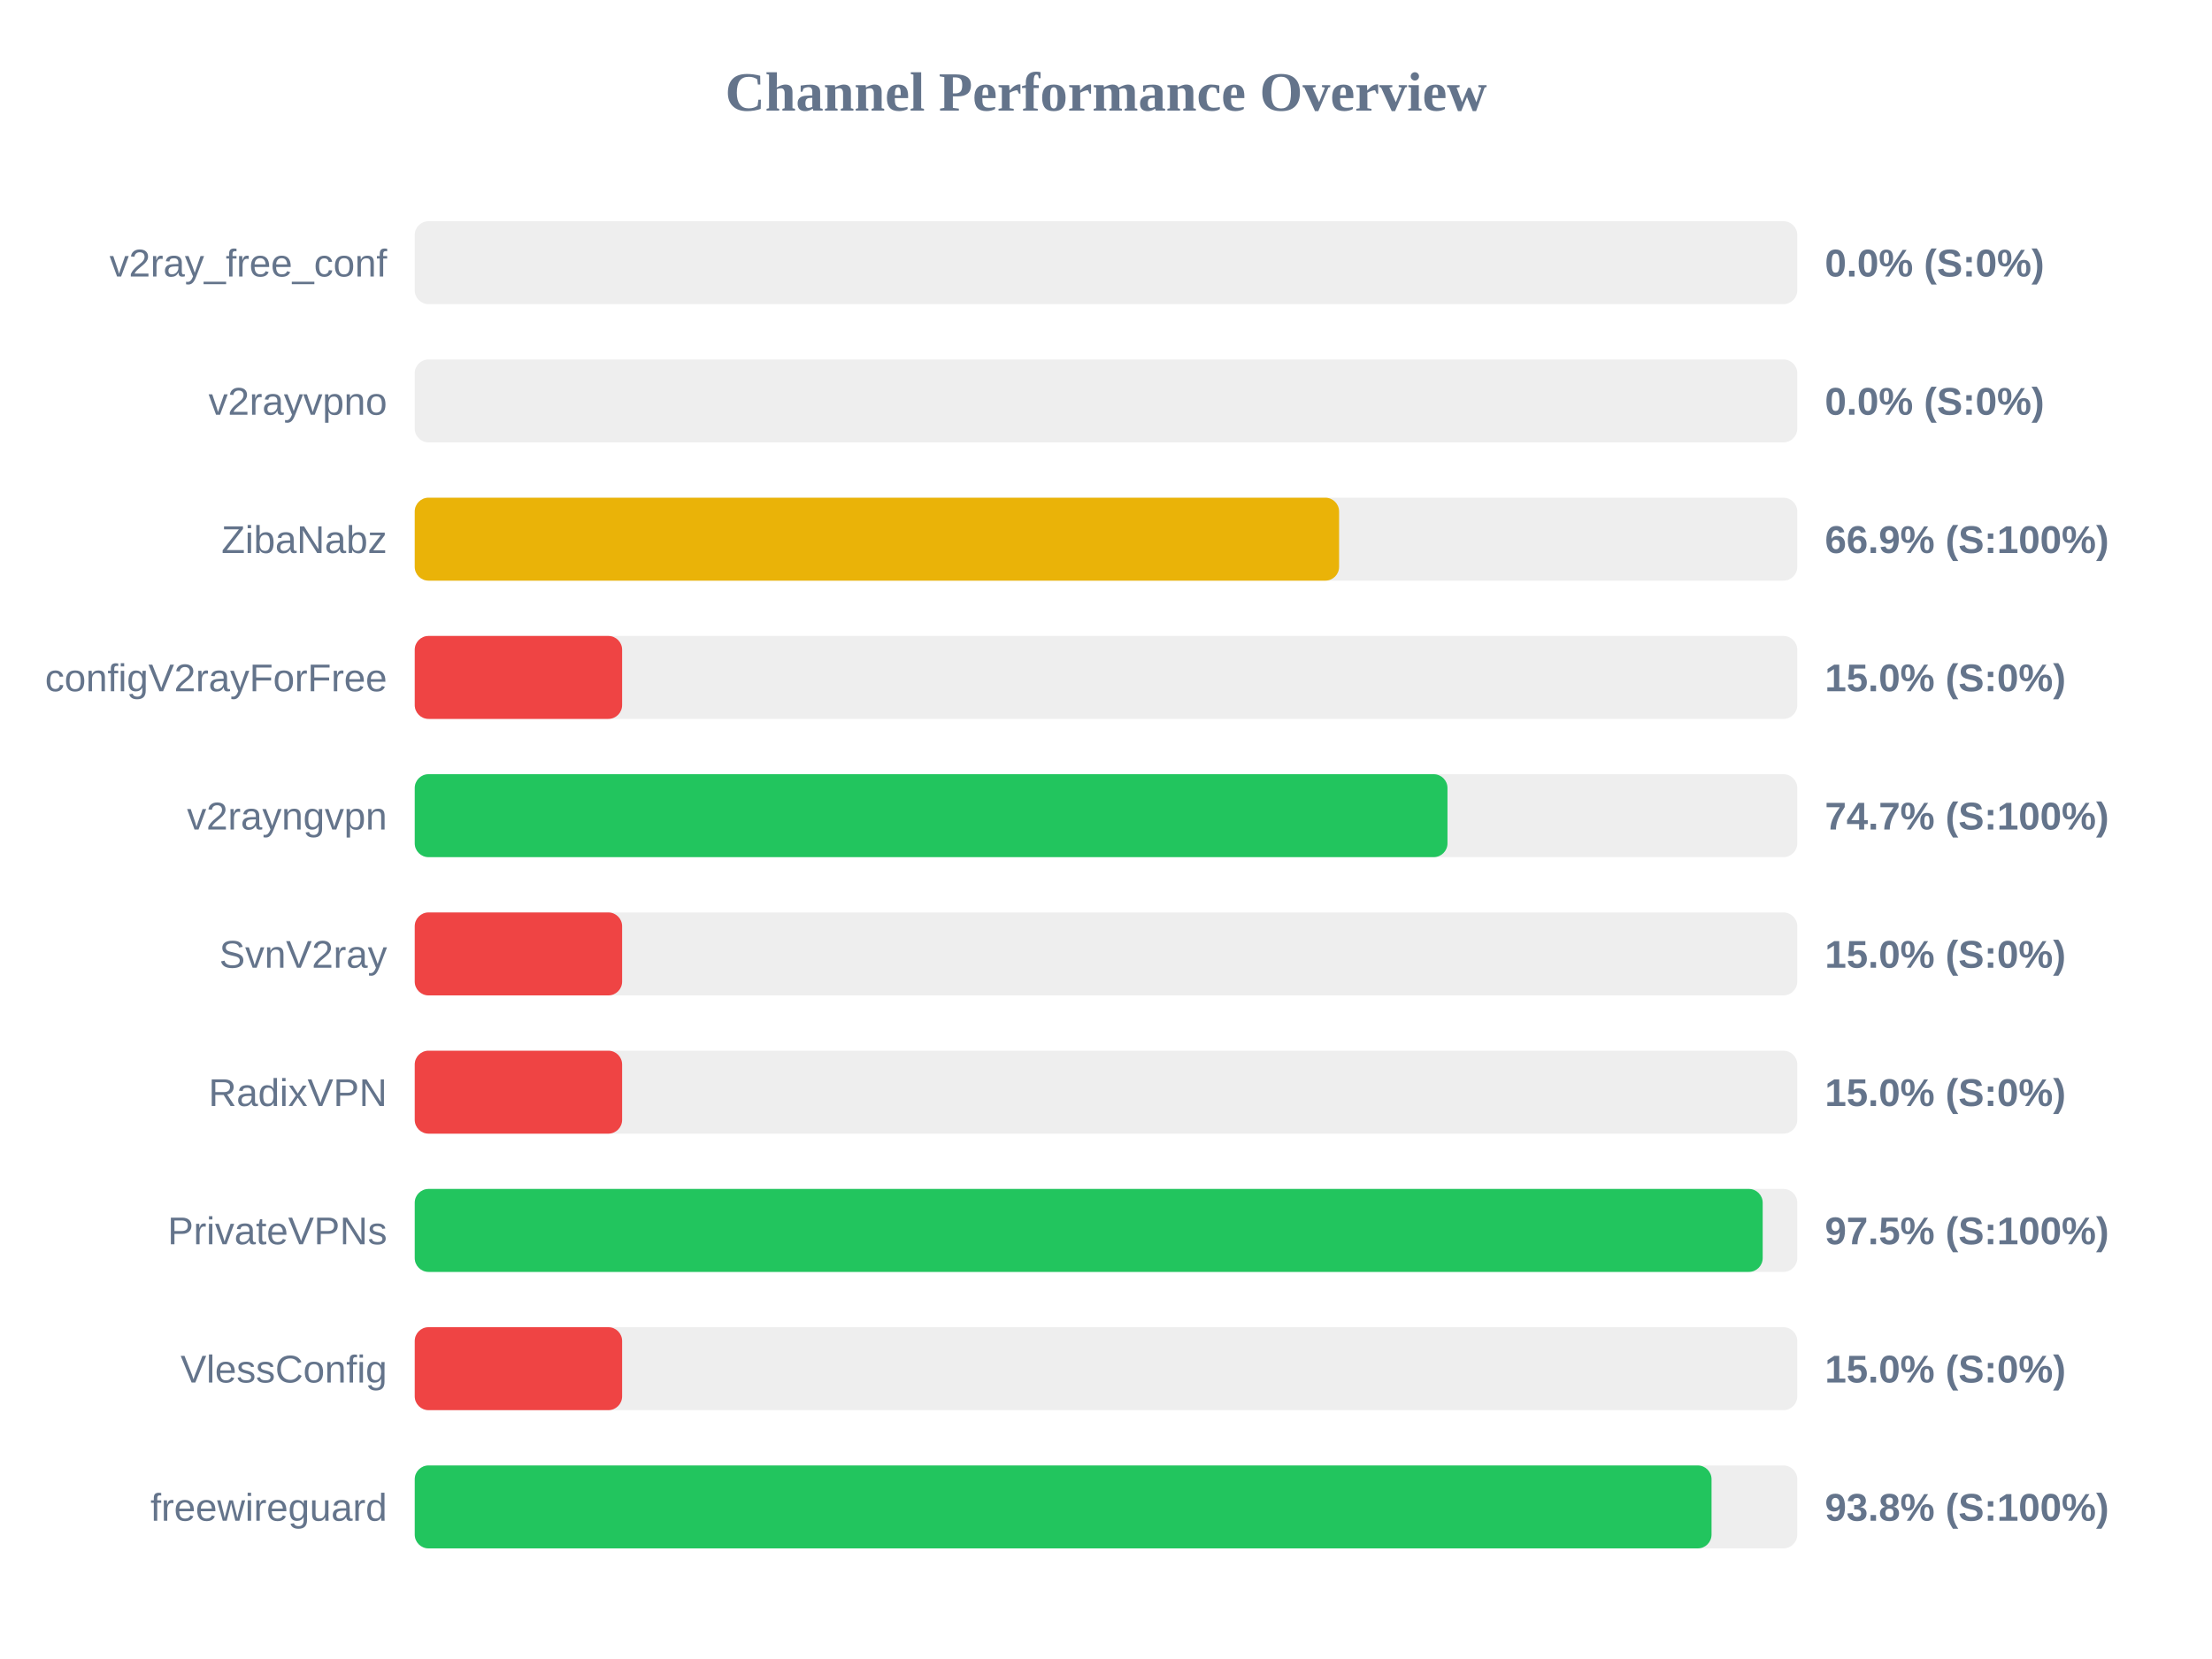
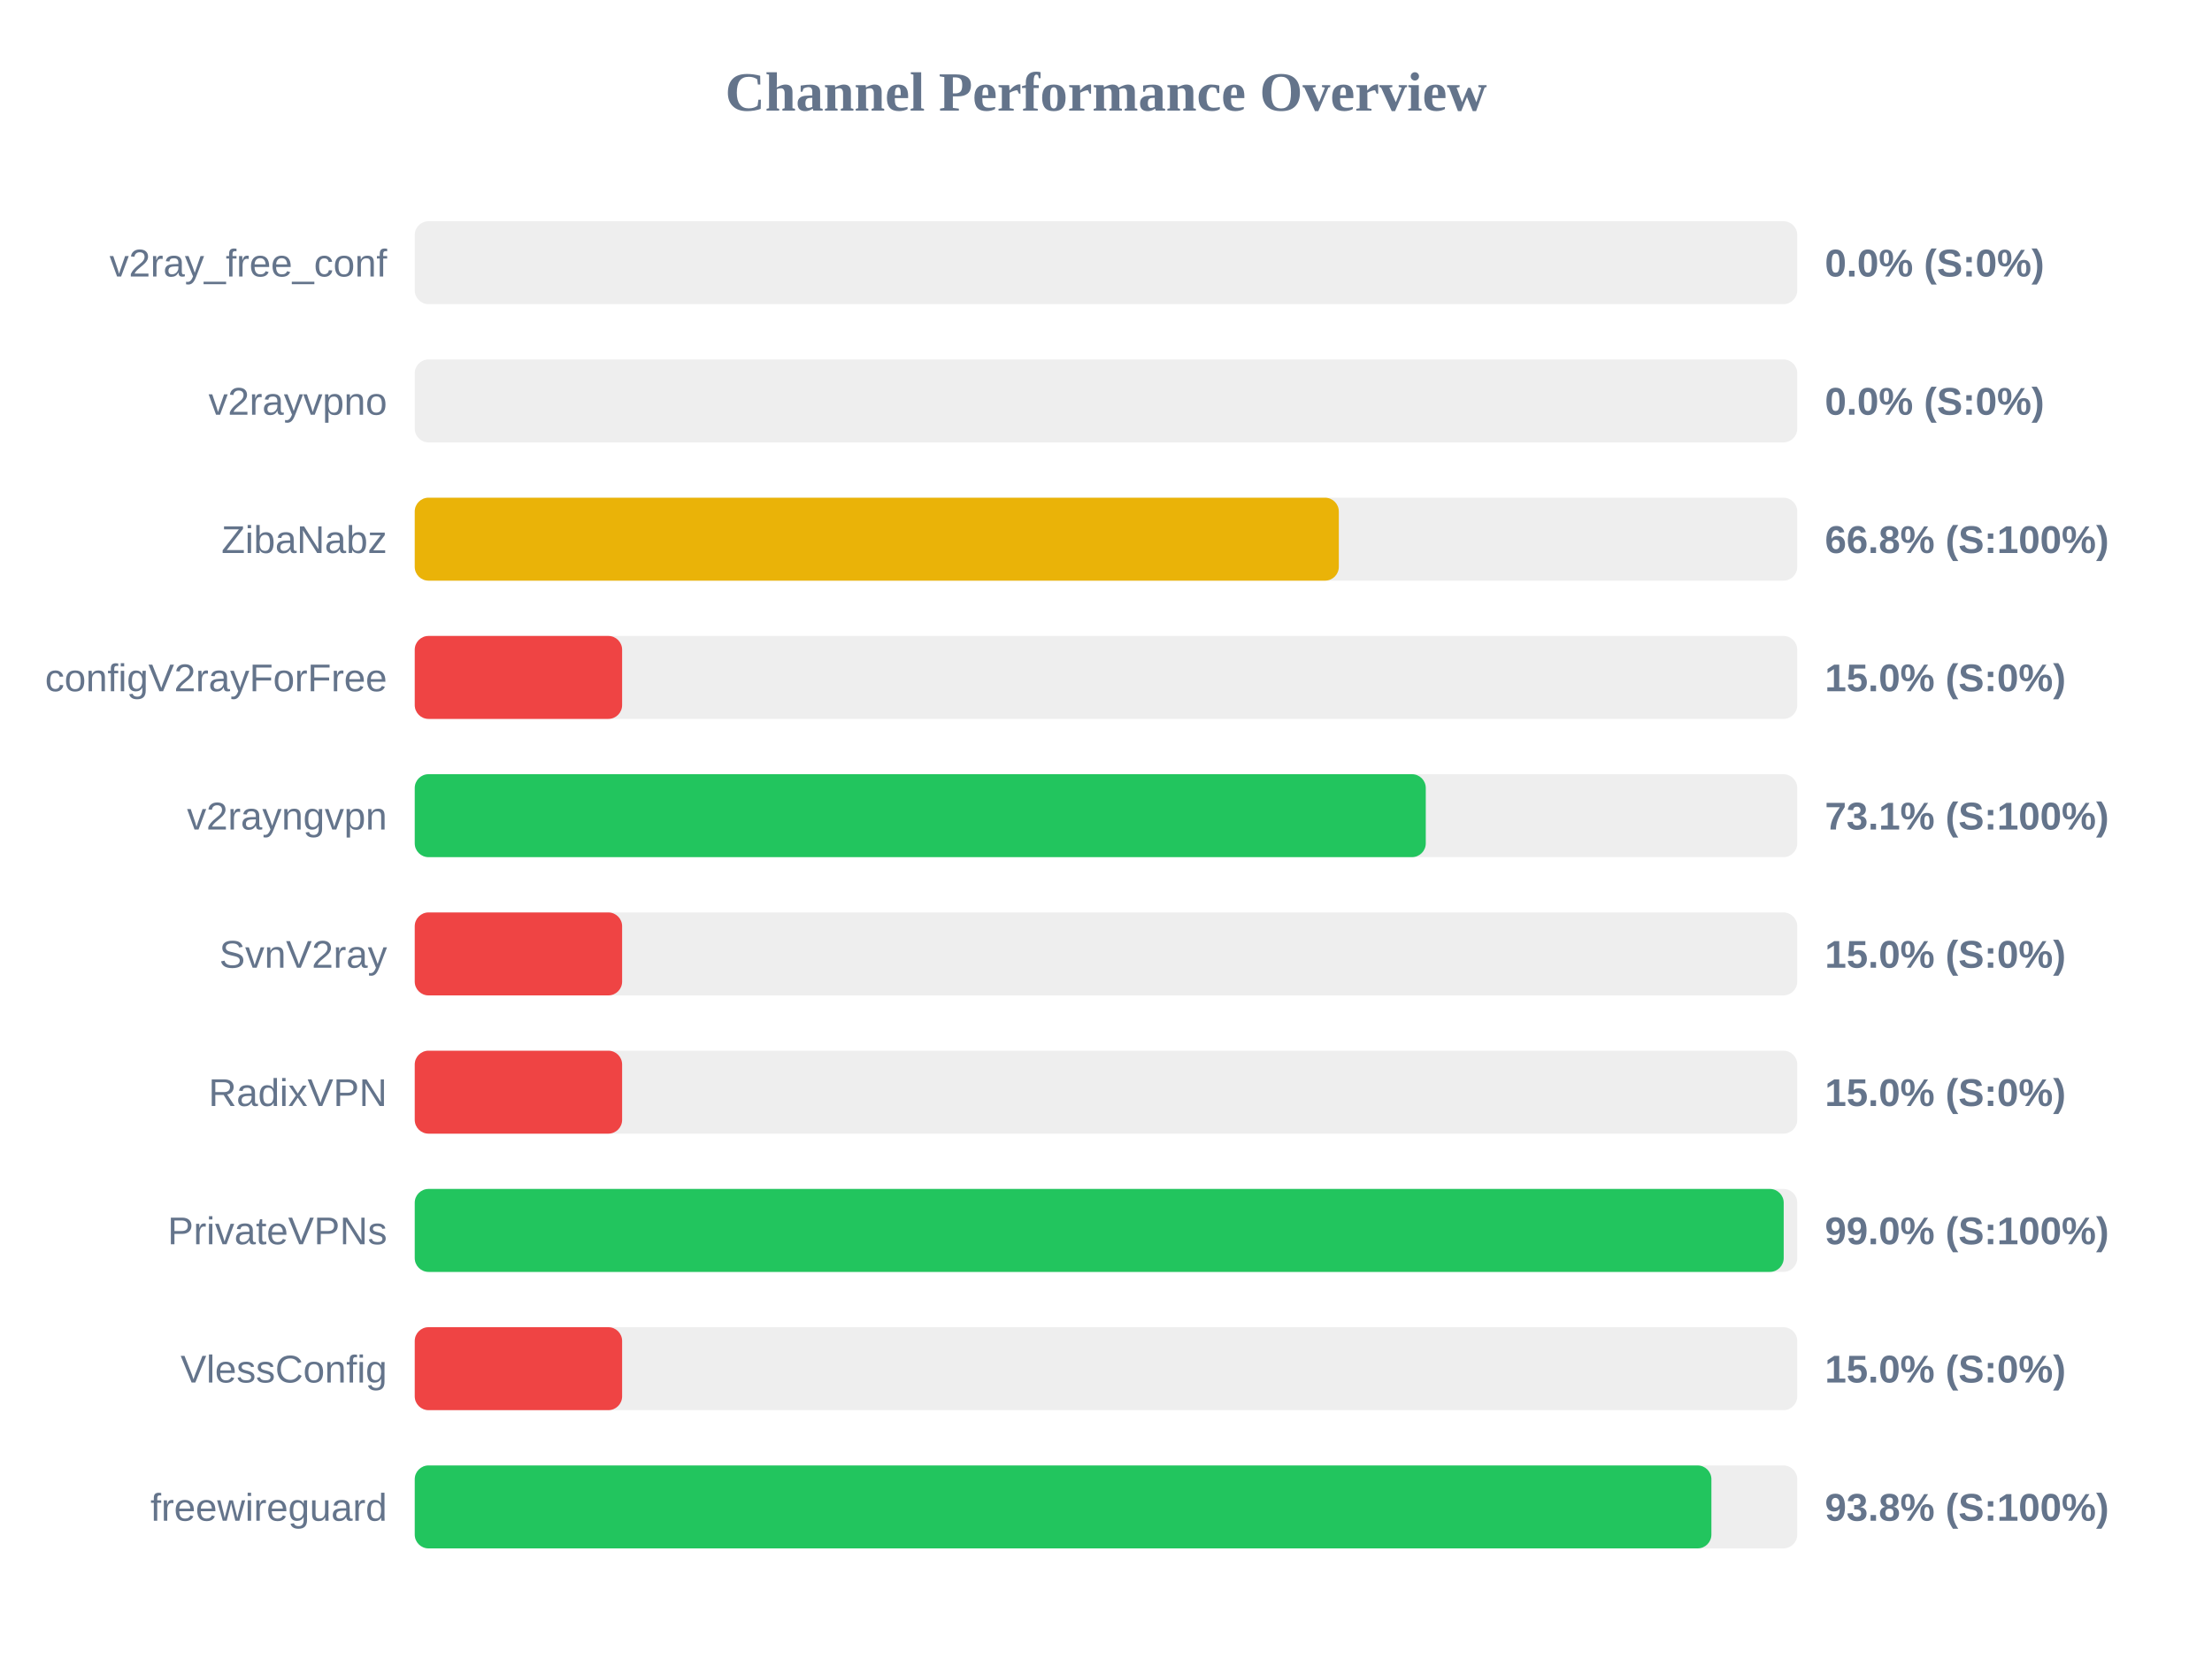
<svg xmlns="http://www.w3.org/2000/svg" width="800" height="600" version="1.1">
  <style>
        .row { font: 14px Arial; fill: #64748b; }
        .score { font: bold 14px Arial; fill: #64748b; }
    </style>
  <text x="400" y="40" text-anchor="middle" font-size="20px" font-weight="bold" fill="#64748b">Channel Performance Overview</text>
  <rect x="150" y="80" width="500" height="30" fill="#eee" rx="5" />
  <rect x="150" y="80" width="0.0" height="30" fill="#ef4444" rx="5" />
  <text x="140" y="100" text-anchor="end" class="row">v2ray_free_conf</text>
  <text x="660" y="100" text-anchor="start" class="score">0.0% (S:0%)</text>
  <rect x="150" y="130" width="500" height="30" fill="#eee" rx="5" />
  <rect x="150" y="130" width="0.0" height="30" fill="#ef4444" rx="5" />
  <text x="140" y="150" text-anchor="end" class="row">v2rayvpno</text>
  <text x="660" y="150" text-anchor="start" class="score">0.0% (S:0%)</text>
  <rect x="150" y="180" width="500" height="30" fill="#eee" rx="5" />
-   <rect x="150" y="180" width="334.3" height="30" fill="#eab308" rx="5" />
+   <rect x="150" y="180" width="334.2" height="30" fill="#eab308" rx="5" />
  <text x="140" y="200" text-anchor="end" class="row">ZibaNabz</text>
-   <text x="660" y="200" text-anchor="start" class="score">66.9% (S:100%)</text>
+   <text x="660" y="200" text-anchor="start" class="score">66.8% (S:100%)</text>
  <rect x="150" y="230" width="500" height="30" fill="#eee" rx="5" />
  <rect x="150" y="230" width="75.0" height="30" fill="#ef4444" rx="5" />
  <text x="140" y="250" text-anchor="end" class="row">configV2rayForFree</text>
  <text x="660" y="250" text-anchor="start" class="score">15.0% (S:0%)</text>
  <rect x="150" y="280" width="500" height="30" fill="#eee" rx="5" />
-   <rect x="150" y="280" width="373.5" height="30" fill="#22c55e" rx="5" />
+   <rect x="150" y="280" width="365.65" height="30" fill="#22c55e" rx="5" />
  <text x="140" y="300" text-anchor="end" class="row">v2rayngvpn</text>
-   <text x="660" y="300" text-anchor="start" class="score">74.7% (S:100%)</text>
+   <text x="660" y="300" text-anchor="start" class="score">73.1% (S:100%)</text>
  <rect x="150" y="330" width="500" height="30" fill="#eee" rx="5" />
  <rect x="150" y="330" width="75.0" height="30" fill="#ef4444" rx="5" />
  <text x="140" y="350" text-anchor="end" class="row">SvnV2ray</text>
  <text x="660" y="350" text-anchor="start" class="score">15.0% (S:0%)</text>
  <rect x="150" y="380" width="500" height="30" fill="#eee" rx="5" />
  <rect x="150" y="380" width="75.0" height="30" fill="#ef4444" rx="5" />
  <text x="140" y="400" text-anchor="end" class="row">RadixVPN</text>
  <text x="660" y="400" text-anchor="start" class="score">15.0% (S:0%)</text>
  <rect x="150" y="430" width="500" height="30" fill="#eee" rx="5" />
-   <rect x="150" y="430" width="487.5" height="30" fill="#22c55e" rx="5" />
+   <rect x="150" y="430" width="495.1" height="30" fill="#22c55e" rx="5" />
  <text x="140" y="450" text-anchor="end" class="row">PrivateVPNs</text>
-   <text x="660" y="450" text-anchor="start" class="score">97.5% (S:100%)</text>
+   <text x="660" y="450" text-anchor="start" class="score">99.0% (S:100%)</text>
  <rect x="150" y="480" width="500" height="30" fill="#eee" rx="5" />
  <rect x="150" y="480" width="75.0" height="30" fill="#ef4444" rx="5" />
  <text x="140" y="500" text-anchor="end" class="row">VlessConfig</text>
  <text x="660" y="500" text-anchor="start" class="score">15.0% (S:0%)</text>
  <rect x="150" y="530" width="500" height="30" fill="#eee" rx="5" />
-   <rect x="150" y="530" width="469.0" height="30" fill="#22c55e" rx="5" />
+   <rect x="150" y="530" width="468.95" height="30" fill="#22c55e" rx="5" />
  <text x="140" y="550" text-anchor="end" class="row">freewireguard</text>
  <text x="660" y="550" text-anchor="start" class="score">93.8% (S:100%)</text>
</svg>
